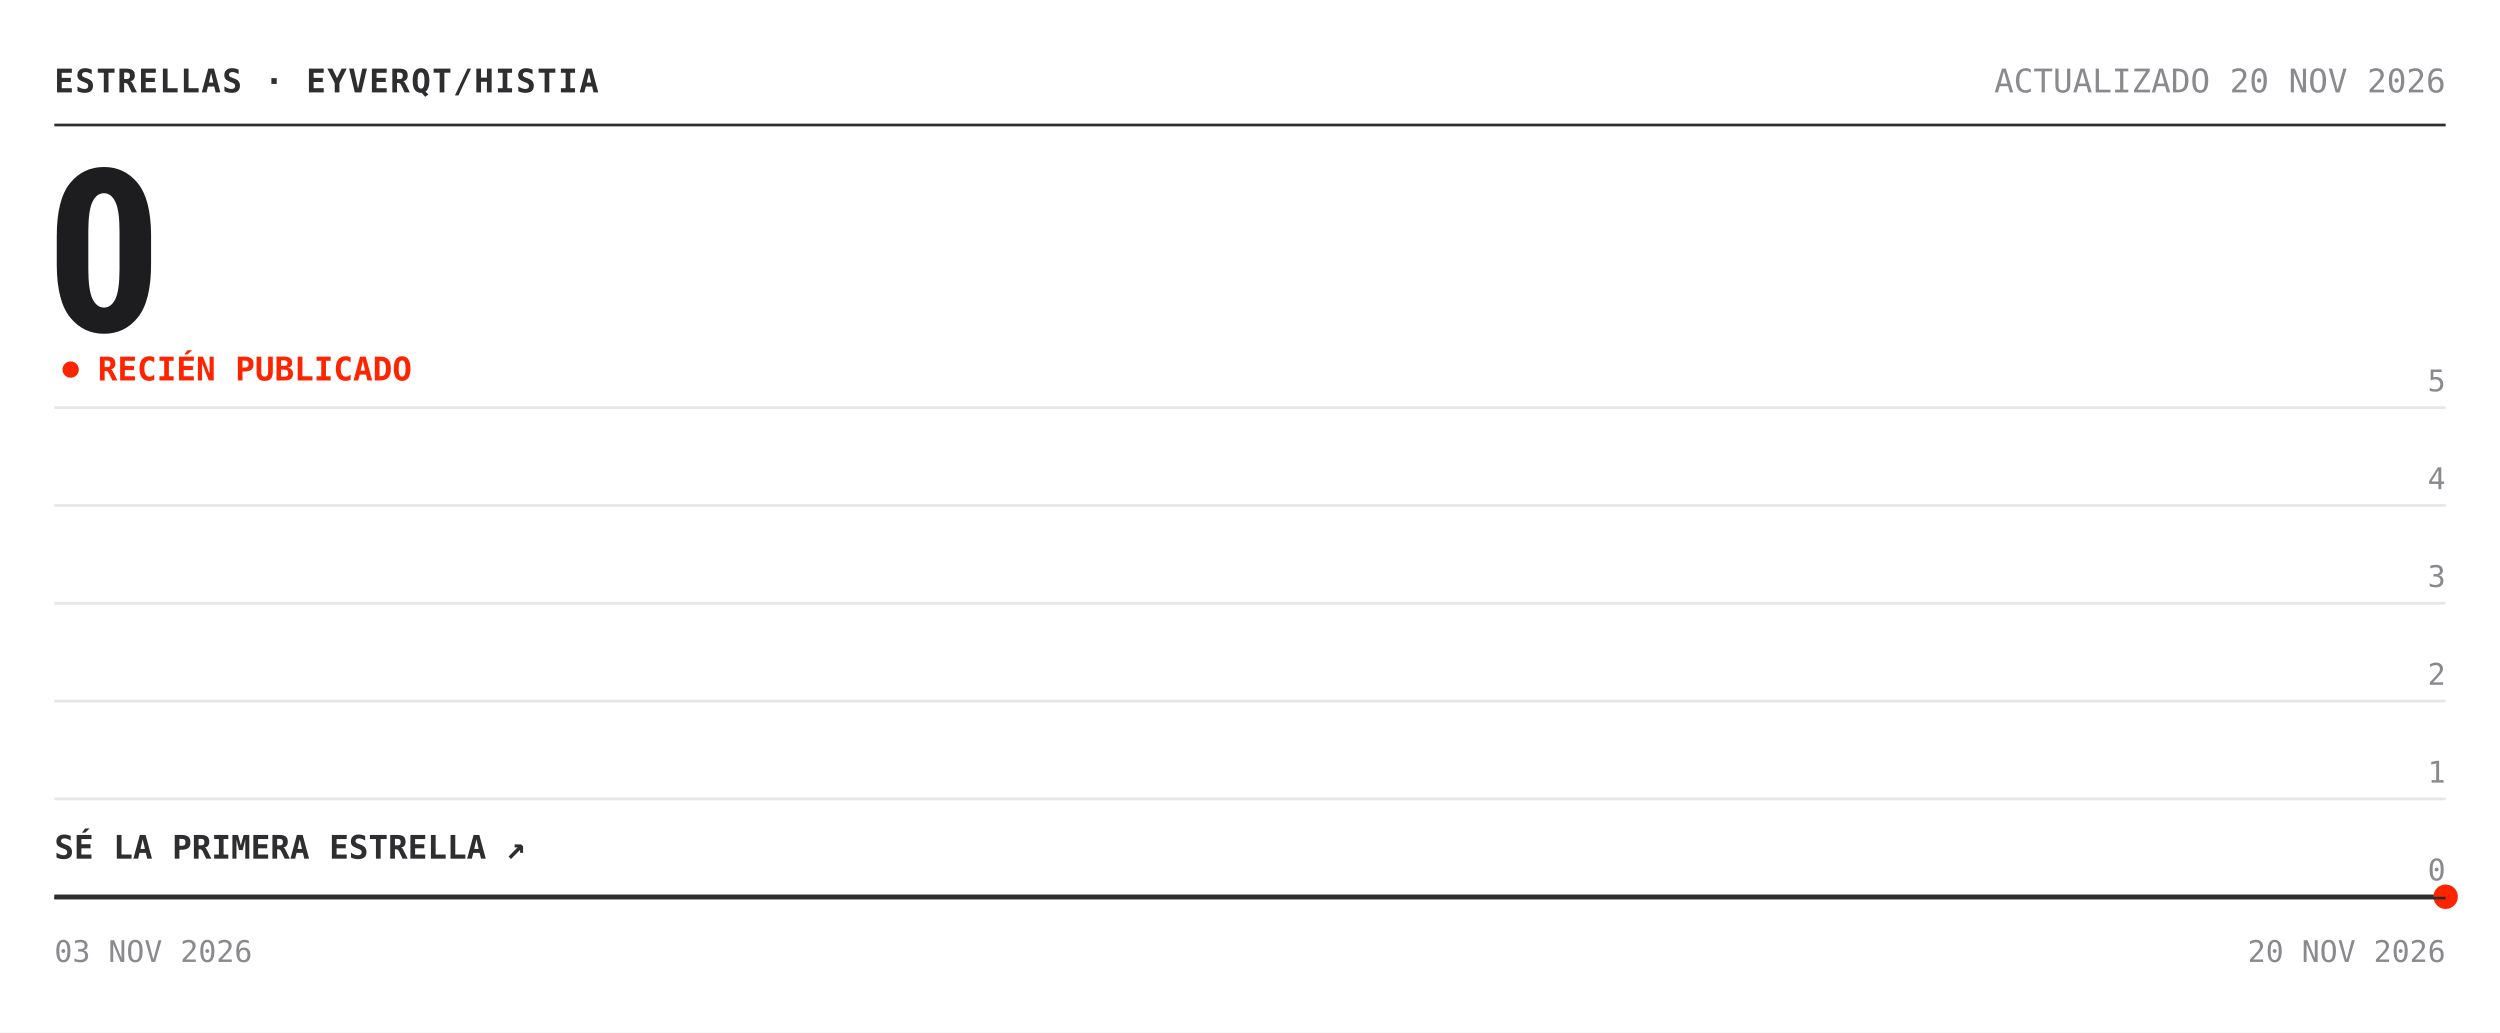
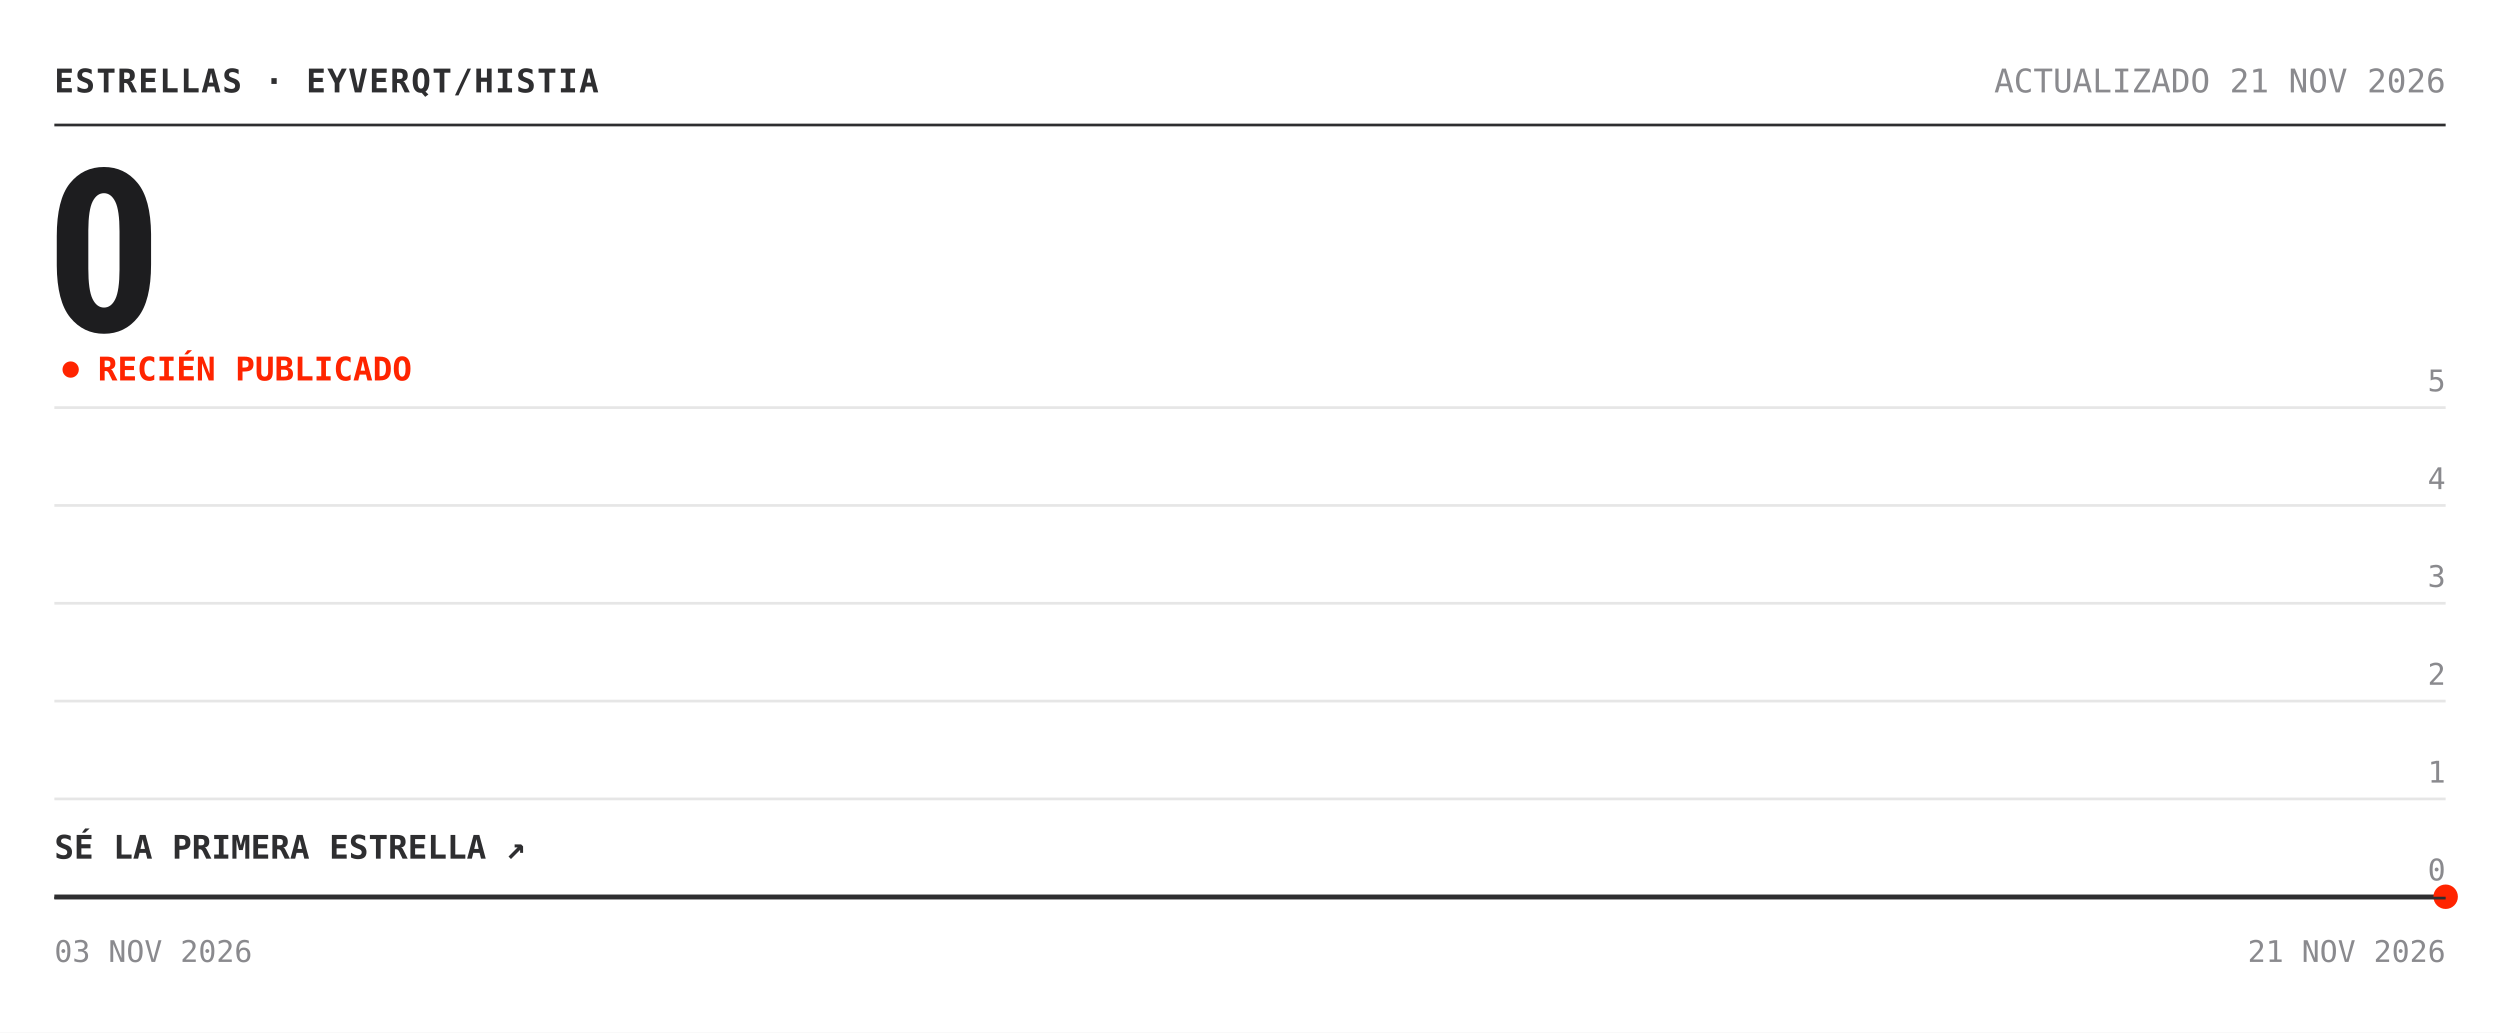
<svg xmlns="http://www.w3.org/2000/svg" width="920" height="380" viewBox="0 0 920 380" role="img" aria-label="Estrellas de eyverqt/histia: 0">
  <rect width="920" height="380" fill="#ffffff" />
  <text x="20" y="34" font-family="'Chivo Mono', ui-monospace, 'SFMono-Regular', Menlo, Consolas, monospace" font-size="12" font-weight="700" fill="#2e2e30" letter-spacing=".5">ESTRELLAS · EYVERQT/HISTIA</text>
-   <text x="900" y="34" font-family="'Chivo Mono', ui-monospace, 'SFMono-Regular', Menlo, Consolas, monospace" font-size="12" fill="#8a8a8e" text-anchor="end">ACTUALIZADO 20 NOV 2026</text>
+   <text x="900" y="34" font-family="'Chivo Mono', ui-monospace, 'SFMono-Regular', Menlo, Consolas, monospace" font-size="12" fill="#8a8a8e" text-anchor="end">ACTUALIZADO 21 NOV 2026</text>
  <line x1="20" y1="46" x2="900" y2="46" stroke="#2e2e30" />
  <text x="17" y="122" font-family="'Archivo', 'Arial Narrow', 'Roboto Condensed', 'Helvetica Neue', Arial, sans-serif" font-size="84" font-weight="800" font-stretch="condensed" fill="#1d1d1f" letter-spacing="-3">0</text>
  <circle cx="26" cy="136" r="3" fill="#ff2400">
    <animate attributeName="opacity" values="1;.25;1" dur="2s" repeatCount="indefinite" />
  </circle>
  <text x="36" y="140" font-family="'Chivo Mono', ui-monospace, 'SFMono-Regular', Menlo, Consolas, monospace" font-size="12" font-weight="700" fill="#ff2400">RECIÉN PUBLICADO</text>
  <line x1="20" y1="330.0" x2="900" y2="330.0" stroke="#e6e6e6" />
  <text x="900" y="324.0" font-family="'Chivo Mono', ui-monospace, 'SFMono-Regular', Menlo, Consolas, monospace" font-size="11" fill="#8a8a8e" text-anchor="end">0</text>
  <line x1="20" y1="294.0" x2="900" y2="294.0" stroke="#e6e6e6" />
  <text x="900" y="288.0" font-family="'Chivo Mono', ui-monospace, 'SFMono-Regular', Menlo, Consolas, monospace" font-size="11" fill="#8a8a8e" text-anchor="end">1</text>
  <line x1="20" y1="258.0" x2="900" y2="258.0" stroke="#e6e6e6" />
  <text x="900" y="252.0" font-family="'Chivo Mono', ui-monospace, 'SFMono-Regular', Menlo, Consolas, monospace" font-size="11" fill="#8a8a8e" text-anchor="end">2</text>
  <line x1="20" y1="222.0" x2="900" y2="222.0" stroke="#e6e6e6" />
  <text x="900" y="216.0" font-family="'Chivo Mono', ui-monospace, 'SFMono-Regular', Menlo, Consolas, monospace" font-size="11" fill="#8a8a8e" text-anchor="end">3</text>
  <line x1="20" y1="186.0" x2="900" y2="186.0" stroke="#e6e6e6" />
  <text x="900" y="180.0" font-family="'Chivo Mono', ui-monospace, 'SFMono-Regular', Menlo, Consolas, monospace" font-size="11" fill="#8a8a8e" text-anchor="end">4</text>
  <line x1="20" y1="150.0" x2="900" y2="150.0" stroke="#e6e6e6" />
  <text x="900" y="144.0" font-family="'Chivo Mono', ui-monospace, 'SFMono-Regular', Menlo, Consolas, monospace" font-size="11" fill="#8a8a8e" text-anchor="end">5</text>
  <polygon points="20.0,330.0 900.0,330.0 900.0,330.0 20.0,330.0" fill="#ff2400" fill-opacity=".05" />
  <polyline points="20.0,330.0 900.0,330.0" fill="none" stroke="#2e2e30" stroke-width="1.6" stroke-linejoin="round" />
  <circle cx="900.0" cy="330.0" r="4.5" fill="#ff2400" />
  <text x="20" y="316.0" font-family="'Chivo Mono', ui-monospace, 'SFMono-Regular', Menlo, Consolas, monospace" font-size="12" font-weight="700" fill="#2e2e30">SÉ LA PRIMERA ESTRELLA ↗</text>
  <line x1="20" y1="330.5" x2="900" y2="330.5" stroke="#2e2e30" />
  <text x="20" y="354" font-family="'Chivo Mono', ui-monospace, 'SFMono-Regular', Menlo, Consolas, monospace" font-size="11" fill="#8a8a8e">03 NOV 2026</text>
-   <text x="900" y="354" font-family="'Chivo Mono', ui-monospace, 'SFMono-Regular', Menlo, Consolas, monospace" font-size="11" fill="#8a8a8e" text-anchor="end">20 NOV 2026</text>
+   <text x="900" y="354" font-family="'Chivo Mono', ui-monospace, 'SFMono-Regular', Menlo, Consolas, monospace" font-size="11" fill="#8a8a8e" text-anchor="end">21 NOV 2026</text>
</svg>
